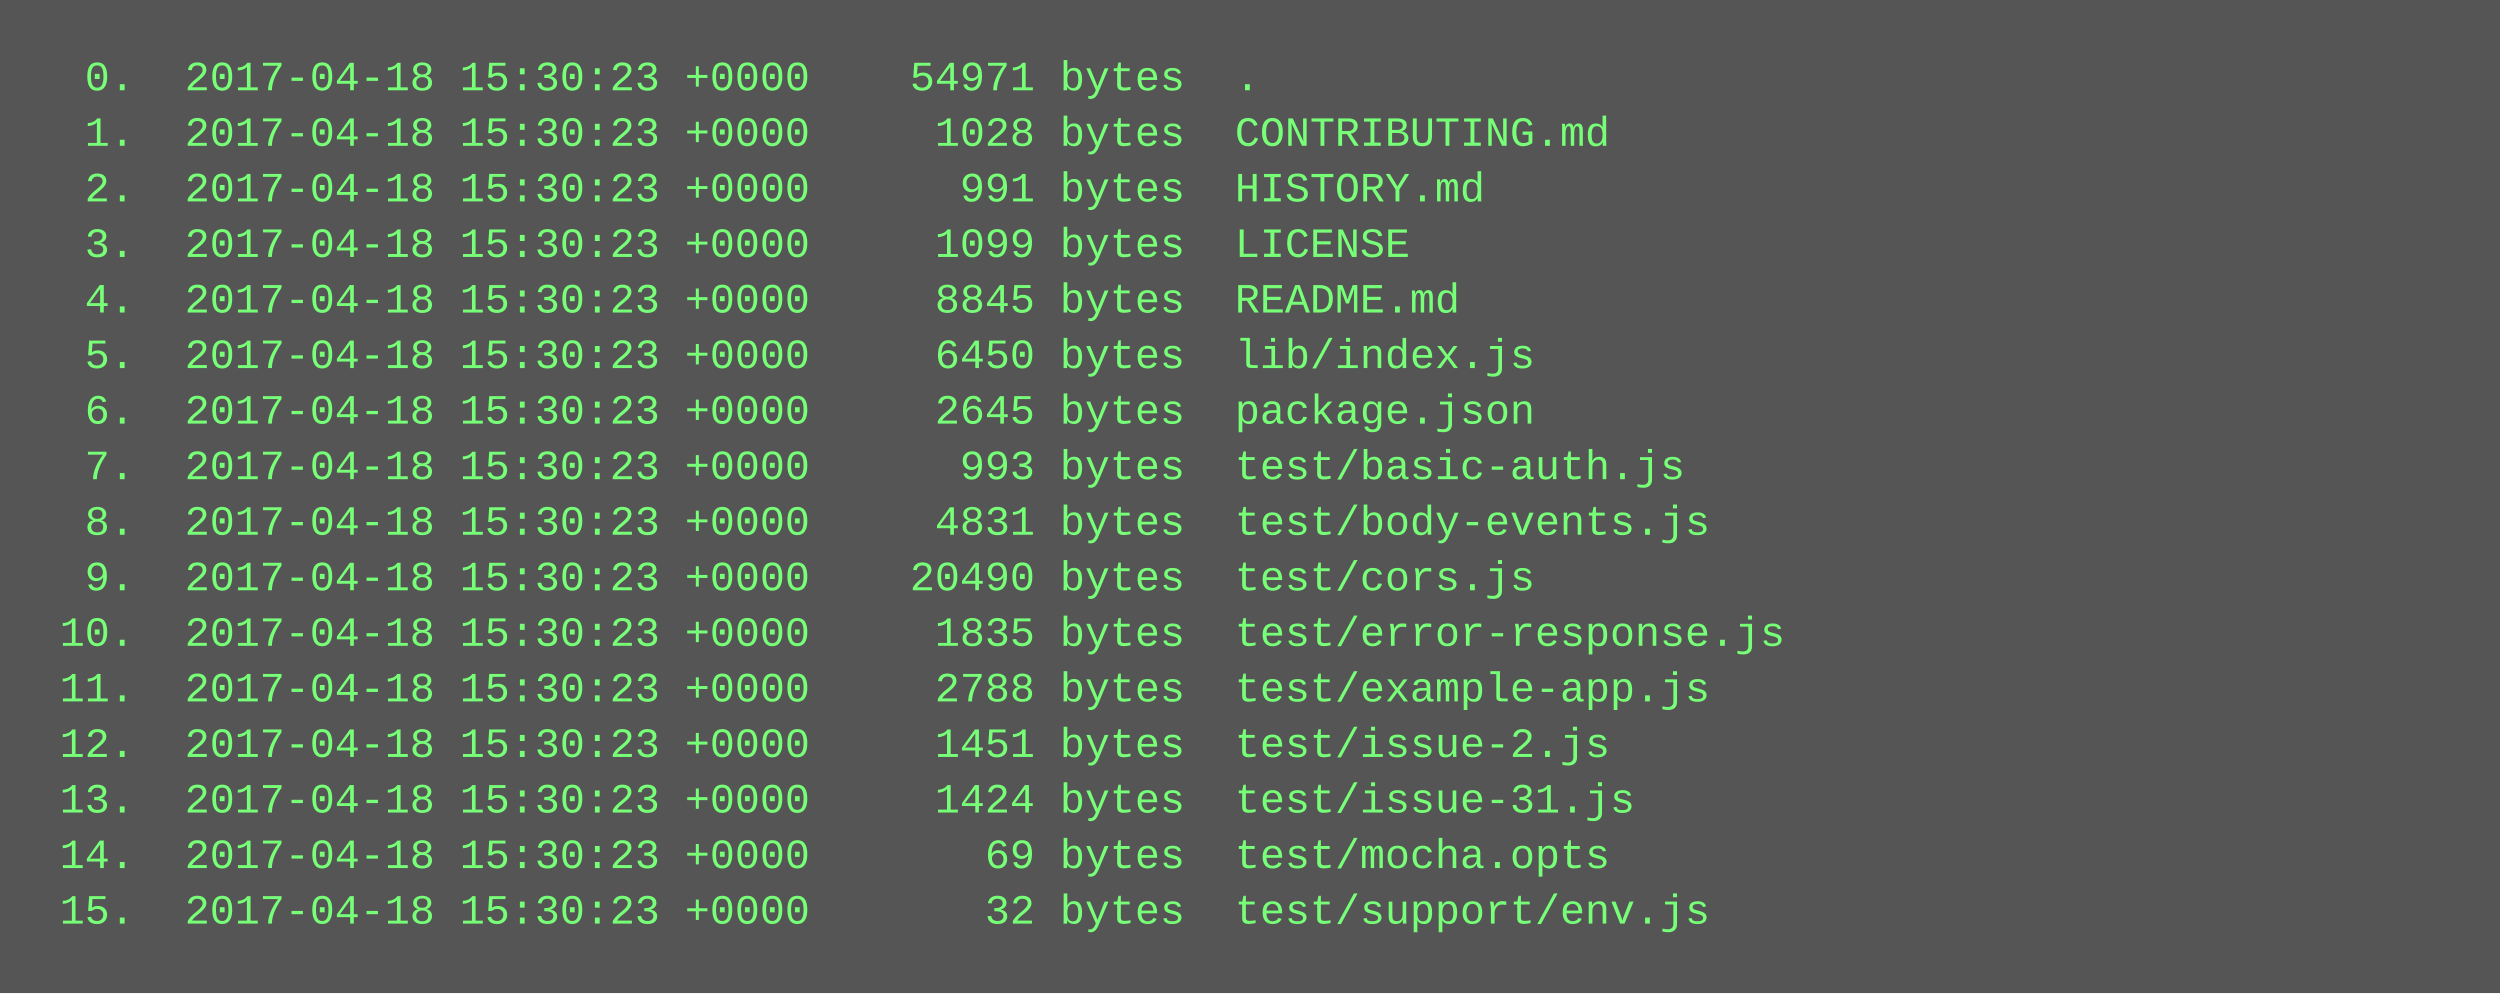
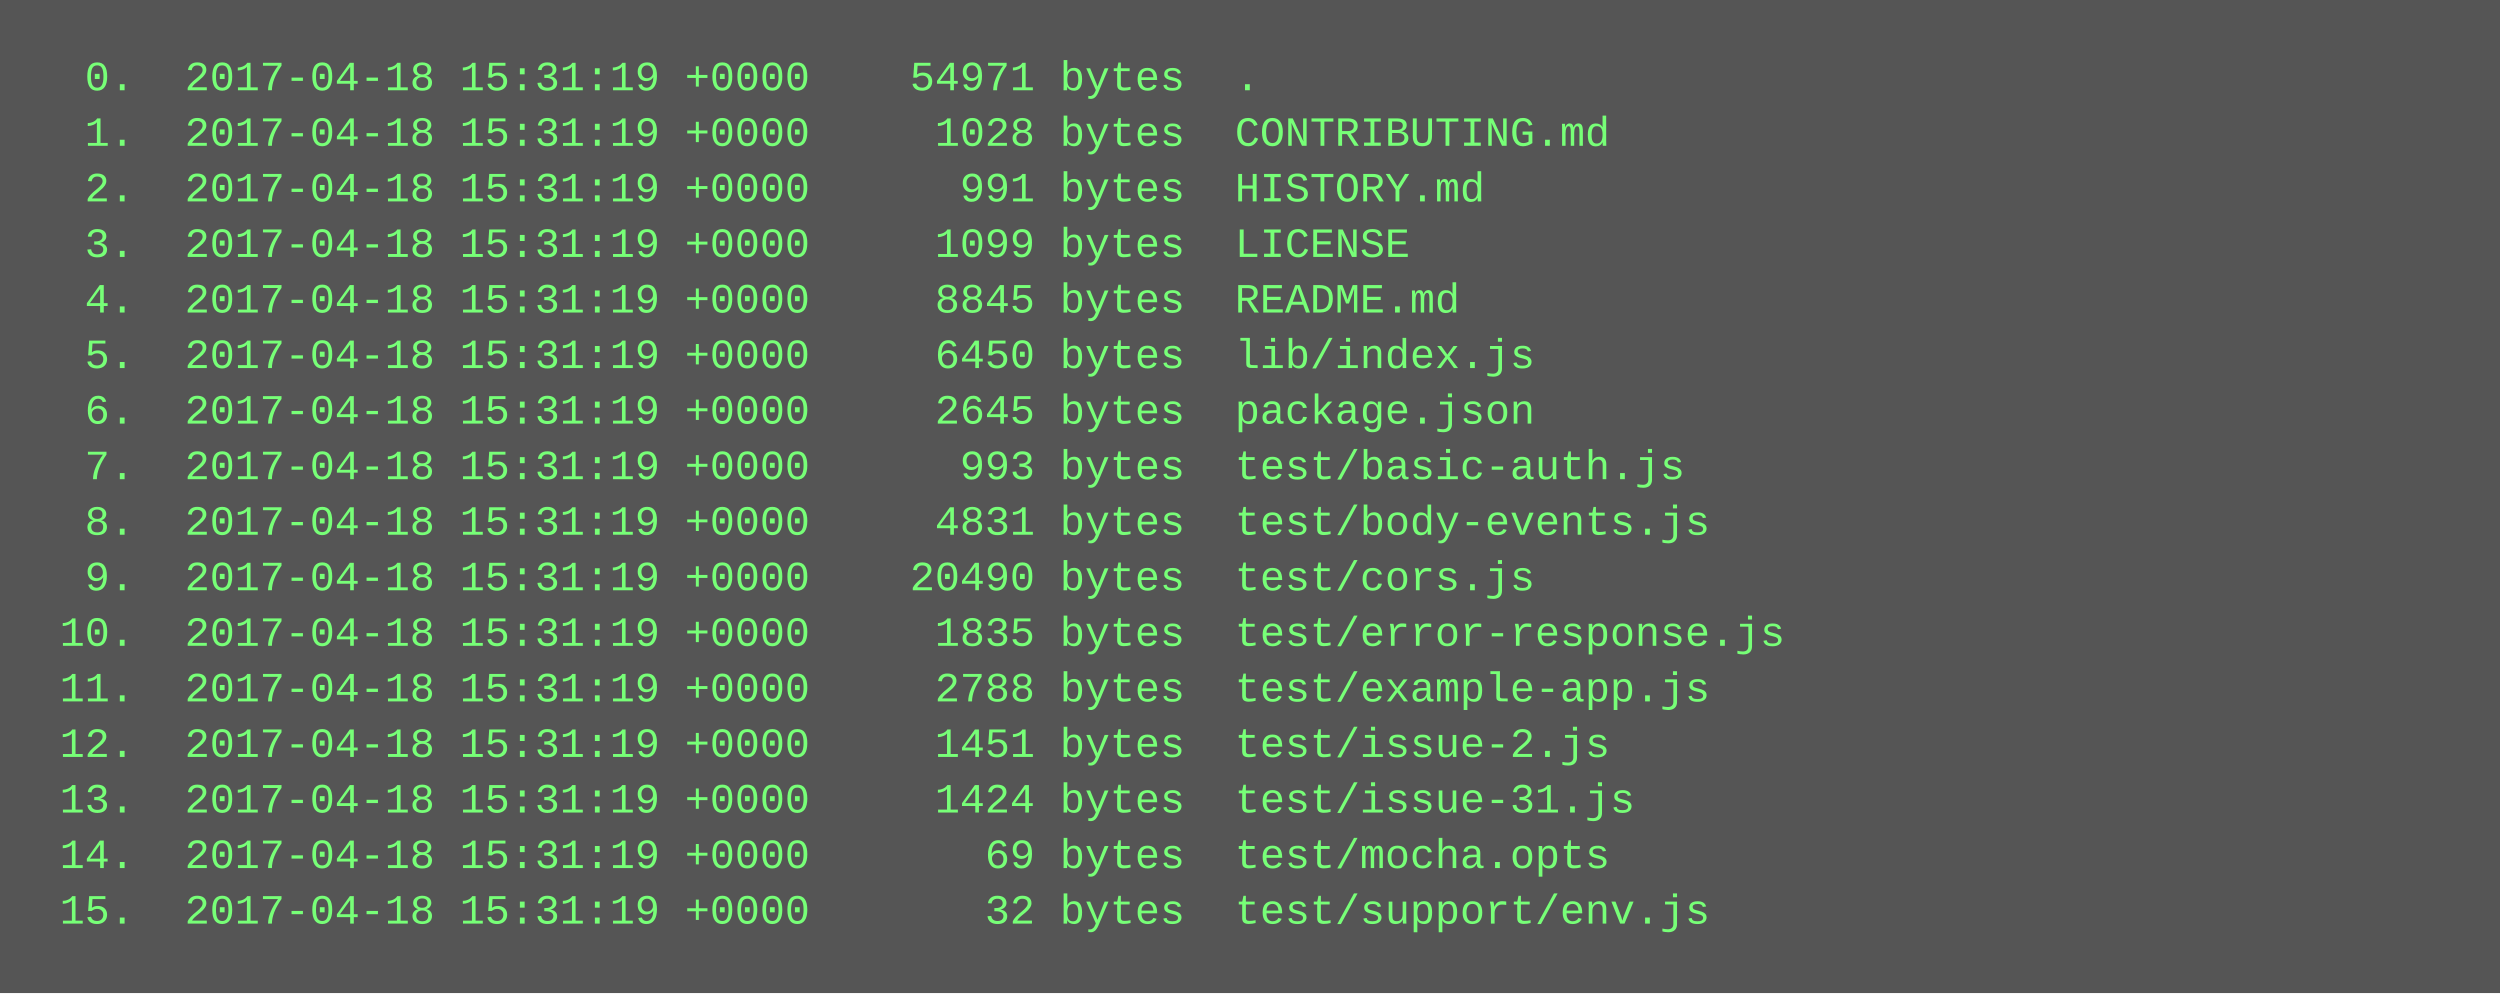
<svg xmlns="http://www.w3.org/2000/svg" height="286" width="720">
  <rect height="286" fill="#555" width="720" />
  <text fill="#7f7" font-family="Courier New" font-size="12" xml:space="preserve">
-     <tspan x="10" y="26">  0.  2017-04-18 15:30:23 +0000    54971 bytes  .</tspan>
-     <tspan x="10" y="42">  1.  2017-04-18 15:30:23 +0000     1028 bytes  CONTRIBUTING.md</tspan>
-     <tspan x="10" y="58">  2.  2017-04-18 15:30:23 +0000      991 bytes  HISTORY.md</tspan>
-     <tspan x="10" y="74">  3.  2017-04-18 15:30:23 +0000     1099 bytes  LICENSE</tspan>
-     <tspan x="10" y="90">  4.  2017-04-18 15:30:23 +0000     8845 bytes  README.md</tspan>
-     <tspan x="10" y="106">  5.  2017-04-18 15:30:23 +0000     6450 bytes  lib/index.js</tspan>
-     <tspan x="10" y="122">  6.  2017-04-18 15:30:23 +0000     2645 bytes  package.json</tspan>
-     <tspan x="10" y="138">  7.  2017-04-18 15:30:23 +0000      993 bytes  test/basic-auth.js</tspan>
-     <tspan x="10" y="154">  8.  2017-04-18 15:30:23 +0000     4831 bytes  test/body-events.js</tspan>
-     <tspan x="10" y="170">  9.  2017-04-18 15:30:23 +0000    20490 bytes  test/cors.js</tspan>
-     <tspan x="10" y="186"> 10.  2017-04-18 15:30:23 +0000     1835 bytes  test/error-response.js</tspan>
-     <tspan x="10" y="202"> 11.  2017-04-18 15:30:23 +0000     2788 bytes  test/example-app.js</tspan>
-     <tspan x="10" y="218"> 12.  2017-04-18 15:30:23 +0000     1451 bytes  test/issue-2.js</tspan>
-     <tspan x="10" y="234"> 13.  2017-04-18 15:30:23 +0000     1424 bytes  test/issue-31.js</tspan>
-     <tspan x="10" y="250"> 14.  2017-04-18 15:30:23 +0000       69 bytes  test/mocha.opts</tspan>
-     <tspan x="10" y="266"> 15.  2017-04-18 15:30:23 +0000       32 bytes  test/support/env.js</tspan>
+     <tspan x="10" y="26">  0.  2017-04-18 15:31:19 +0000    54971 bytes  .</tspan>
+     <tspan x="10" y="42">  1.  2017-04-18 15:31:19 +0000     1028 bytes  CONTRIBUTING.md</tspan>
+     <tspan x="10" y="58">  2.  2017-04-18 15:31:19 +0000      991 bytes  HISTORY.md</tspan>
+     <tspan x="10" y="74">  3.  2017-04-18 15:31:19 +0000     1099 bytes  LICENSE</tspan>
+     <tspan x="10" y="90">  4.  2017-04-18 15:31:19 +0000     8845 bytes  README.md</tspan>
+     <tspan x="10" y="106">  5.  2017-04-18 15:31:19 +0000     6450 bytes  lib/index.js</tspan>
+     <tspan x="10" y="122">  6.  2017-04-18 15:31:19 +0000     2645 bytes  package.json</tspan>
+     <tspan x="10" y="138">  7.  2017-04-18 15:31:19 +0000      993 bytes  test/basic-auth.js</tspan>
+     <tspan x="10" y="154">  8.  2017-04-18 15:31:19 +0000     4831 bytes  test/body-events.js</tspan>
+     <tspan x="10" y="170">  9.  2017-04-18 15:31:19 +0000    20490 bytes  test/cors.js</tspan>
+     <tspan x="10" y="186"> 10.  2017-04-18 15:31:19 +0000     1835 bytes  test/error-response.js</tspan>
+     <tspan x="10" y="202"> 11.  2017-04-18 15:31:19 +0000     2788 bytes  test/example-app.js</tspan>
+     <tspan x="10" y="218"> 12.  2017-04-18 15:31:19 +0000     1451 bytes  test/issue-2.js</tspan>
+     <tspan x="10" y="234"> 13.  2017-04-18 15:31:19 +0000     1424 bytes  test/issue-31.js</tspan>
+     <tspan x="10" y="250"> 14.  2017-04-18 15:31:19 +0000       69 bytes  test/mocha.opts</tspan>
+     <tspan x="10" y="266"> 15.  2017-04-18 15:31:19 +0000       32 bytes  test/support/env.js</tspan>
  </text>
</svg>
